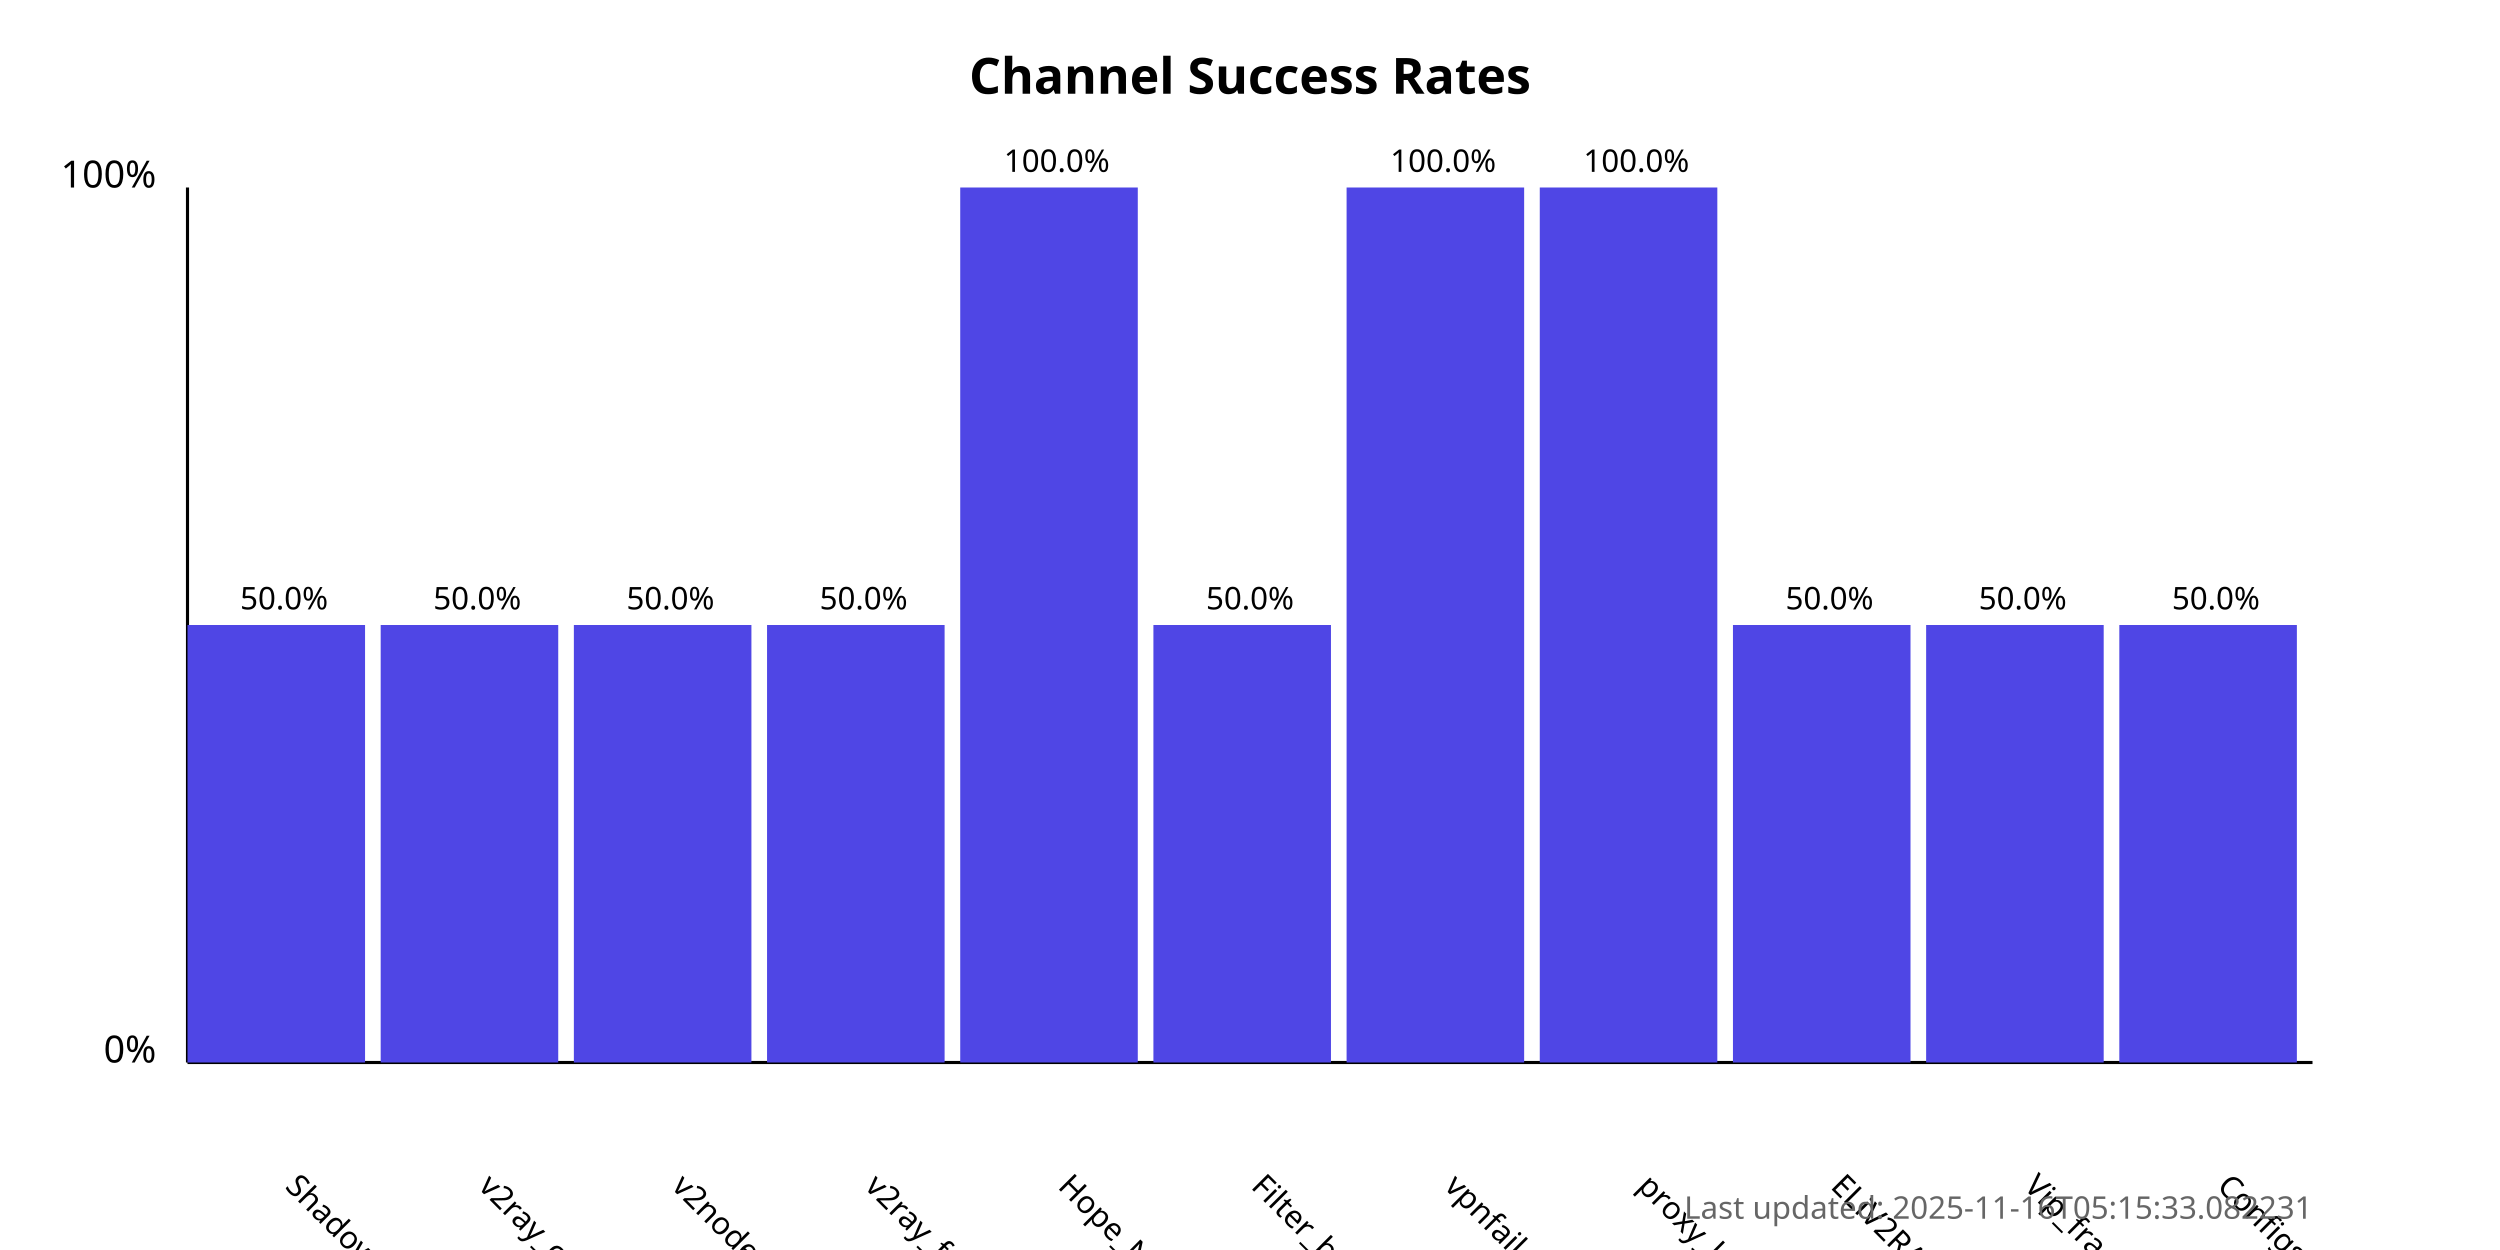
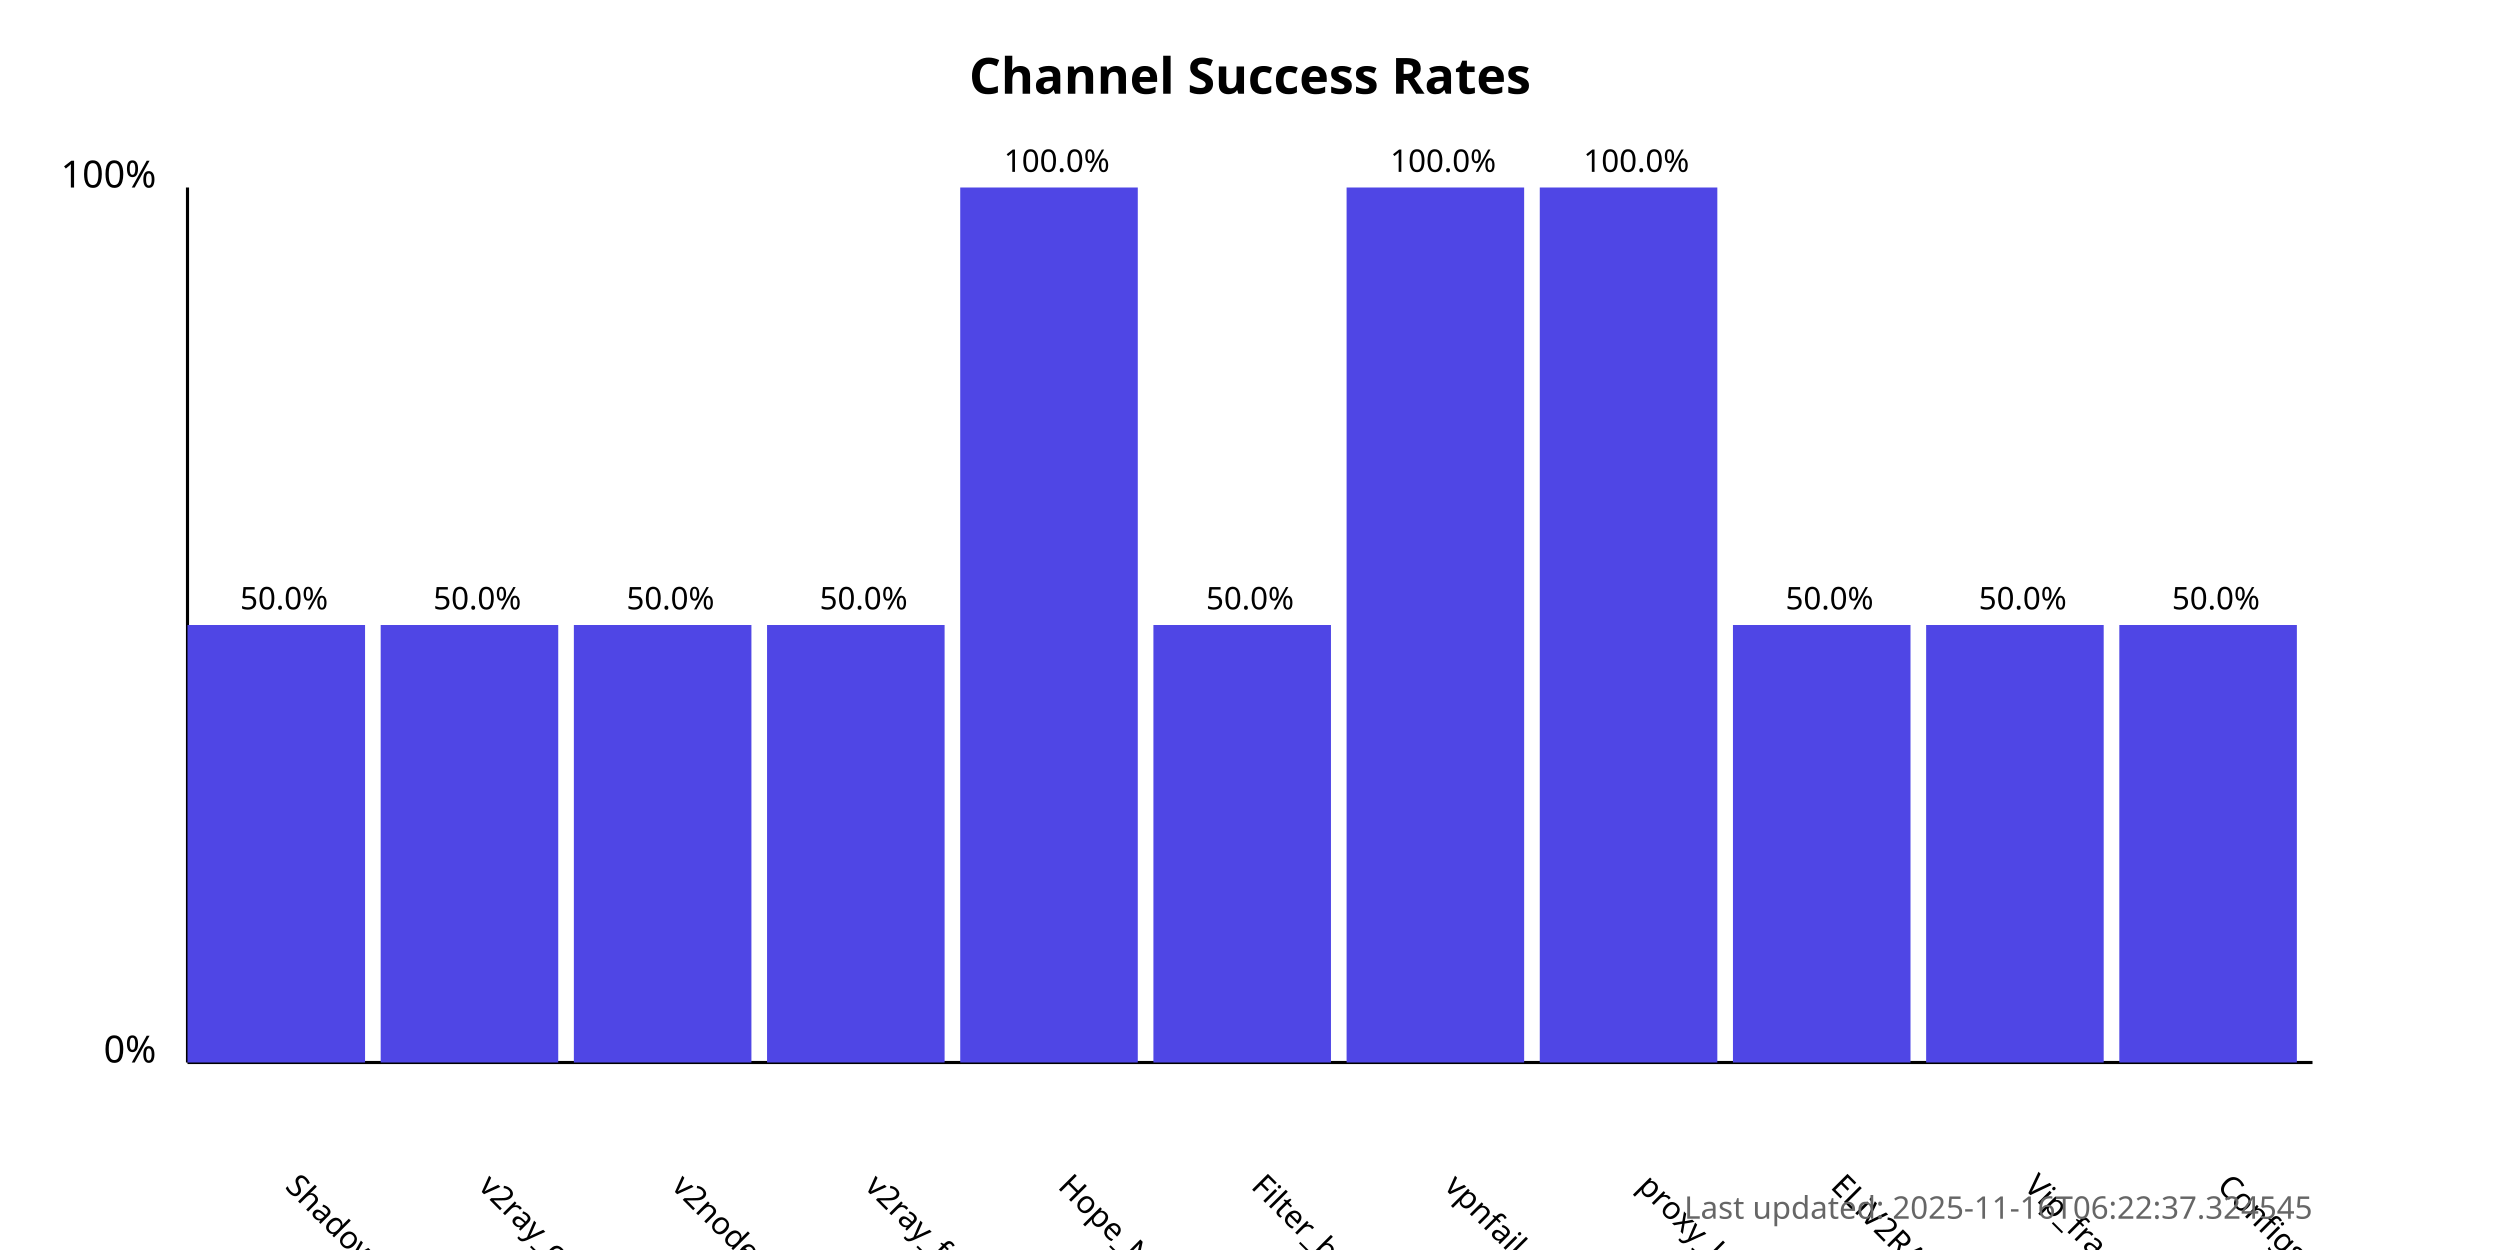
<svg xmlns="http://www.w3.org/2000/svg" width="800" height="400">
  <style>
            .chart-title { font: bold 16px sans-serif; }
            .axis-label { font: 12px sans-serif; }
            .tick-label { font: 10px sans-serif; }
            .bar { fill: #4f46e5; }
            .bar:hover { fill: #6366f1; }
            .timestamp { font: 10px sans-serif; fill: #666; }
        </style>
  <text x="400.0" y="30" text-anchor="middle" class="chart-title">
            Channel Success Rates
        </text>
  <line x1="60" y1="340" x2="60" y2="60" stroke="black" stroke-width="1" />
  <line x1="60" y1="340" x2="740" y2="340" stroke="black" stroke-width="1" />
  <text x="50" y="340" text-anchor="end" class="axis-label">0%</text>
  <text x="50" y="60" text-anchor="end" class="axis-label">100%</text>
  <g>
    <rect x="60" y="200.0" width="56.818" height="140.0" class="bar" />
    <text x="90.909" y="380" transform="rotate(45, 90.90909, 380)" text-anchor="start" class="tick-label">
                ShadowProxy66
            </text>
    <text x="90.909" y="195.0" text-anchor="middle" class="tick-label">
                50.0%
            </text>
  </g>
  <g>
    <rect x="121.818" y="200.0" width="56.818" height="140.0" class="bar" />
    <text x="152.727" y="380" transform="rotate(45, 152.7273, 380)" text-anchor="start" class="tick-label">
                v2ray_configs_pool
            </text>
    <text x="152.727" y="195.0" text-anchor="middle" class="tick-label">
                50.0%
            </text>
  </g>
  <g>
    <rect x="183.636" y="200.0" width="56.818" height="140.0" class="bar" />
    <text x="214.545" y="380" transform="rotate(45, 214.5455, 380)" text-anchor="start" class="tick-label">
                v2nodes
            </text>
    <text x="214.545" y="195.0" text-anchor="middle" class="tick-label">
                50.0%
            </text>
  </g>
  <g>
    <rect x="245.455" y="200.0" width="56.818" height="140.0" class="bar" />
    <text x="276.364" y="380" transform="rotate(45, 276.3636, 380)" text-anchor="start" class="tick-label">
                v2ray_free_conf
            </text>
    <text x="276.364" y="195.0" text-anchor="middle" class="tick-label">
                50.0%
            </text>
  </g>
  <g>
    <rect x="307.273" y="60.0" width="56.818" height="280.0" class="bar" />
    <text x="338.182" y="380" transform="rotate(45, 338.1818, 380)" text-anchor="start" class="tick-label">
                Hope_Net
            </text>
    <text x="338.182" y="55.0" text-anchor="middle" class="tick-label">
                100.0%
            </text>
  </g>
  <g>
    <rect x="369.091" y="200.0" width="56.818" height="140.0" class="bar" />
    <text x="400.0" y="380" transform="rotate(45, 400.0, 380)" text-anchor="start" class="tick-label">
                Filter_breaker
            </text>
    <text x="400.0" y="195.0" text-anchor="middle" class="tick-label">
                50.0%
            </text>
  </g>
  <g>
    <rect x="430.909" y="60.0" width="56.818" height="280.0" class="bar" />
    <text x="461.818" y="380" transform="rotate(45, 461.8182, 380)" text-anchor="start" class="tick-label">
                vpnfail_vless
            </text>
    <text x="461.818" y="55.0" text-anchor="middle" class="tick-label">
                100.0%
            </text>
  </g>
  <g>
    <rect x="492.727" y="60.0" width="56.818" height="280.0" class="bar" />
    <text x="523.636" y="380" transform="rotate(45, 523.6364, 380)" text-anchor="start" class="tick-label">
                proxy_kafee
            </text>
    <text x="523.636" y="55.0" text-anchor="middle" class="tick-label">
                100.0%
            </text>
  </g>
  <g>
    <rect x="554.545" y="200.0" width="56.818" height="140.0" class="bar" />
    <text x="585.455" y="380" transform="rotate(45, 585.4545, 380)" text-anchor="start" class="tick-label">
                ELiV2RAY
            </text>
    <text x="585.455" y="195.0" text-anchor="middle" class="tick-label">
                50.0%
            </text>
  </g>
  <g>
    <rect x="616.364" y="200.0" width="56.818" height="140.0" class="bar" />
    <text x="647.273" y="380" transform="rotate(45, 647.2727, 380)" text-anchor="start" class="tick-label">
                Vip_fragment_v2ray
            </text>
    <text x="647.273" y="195.0" text-anchor="middle" class="tick-label">
                50.0%
            </text>
  </g>
  <g>
    <rect x="678.182" y="200.0" width="56.818" height="140.0" class="bar" />
    <text x="709.091" y="380" transform="rotate(45, 709.0909, 380)" text-anchor="start" class="tick-label">
                ConfigsHubPlus
            </text>
    <text x="709.091" y="195.0" text-anchor="middle" class="tick-label">
                50.0%
            </text>
  </g>
  <text x="740" y="390" text-anchor="end" class="timestamp">
-             Last updated: 2025-11-16T05:15:33.082231
+             Last updated: 2025-11-16T06:22:37.324545
        </text>
</svg>
